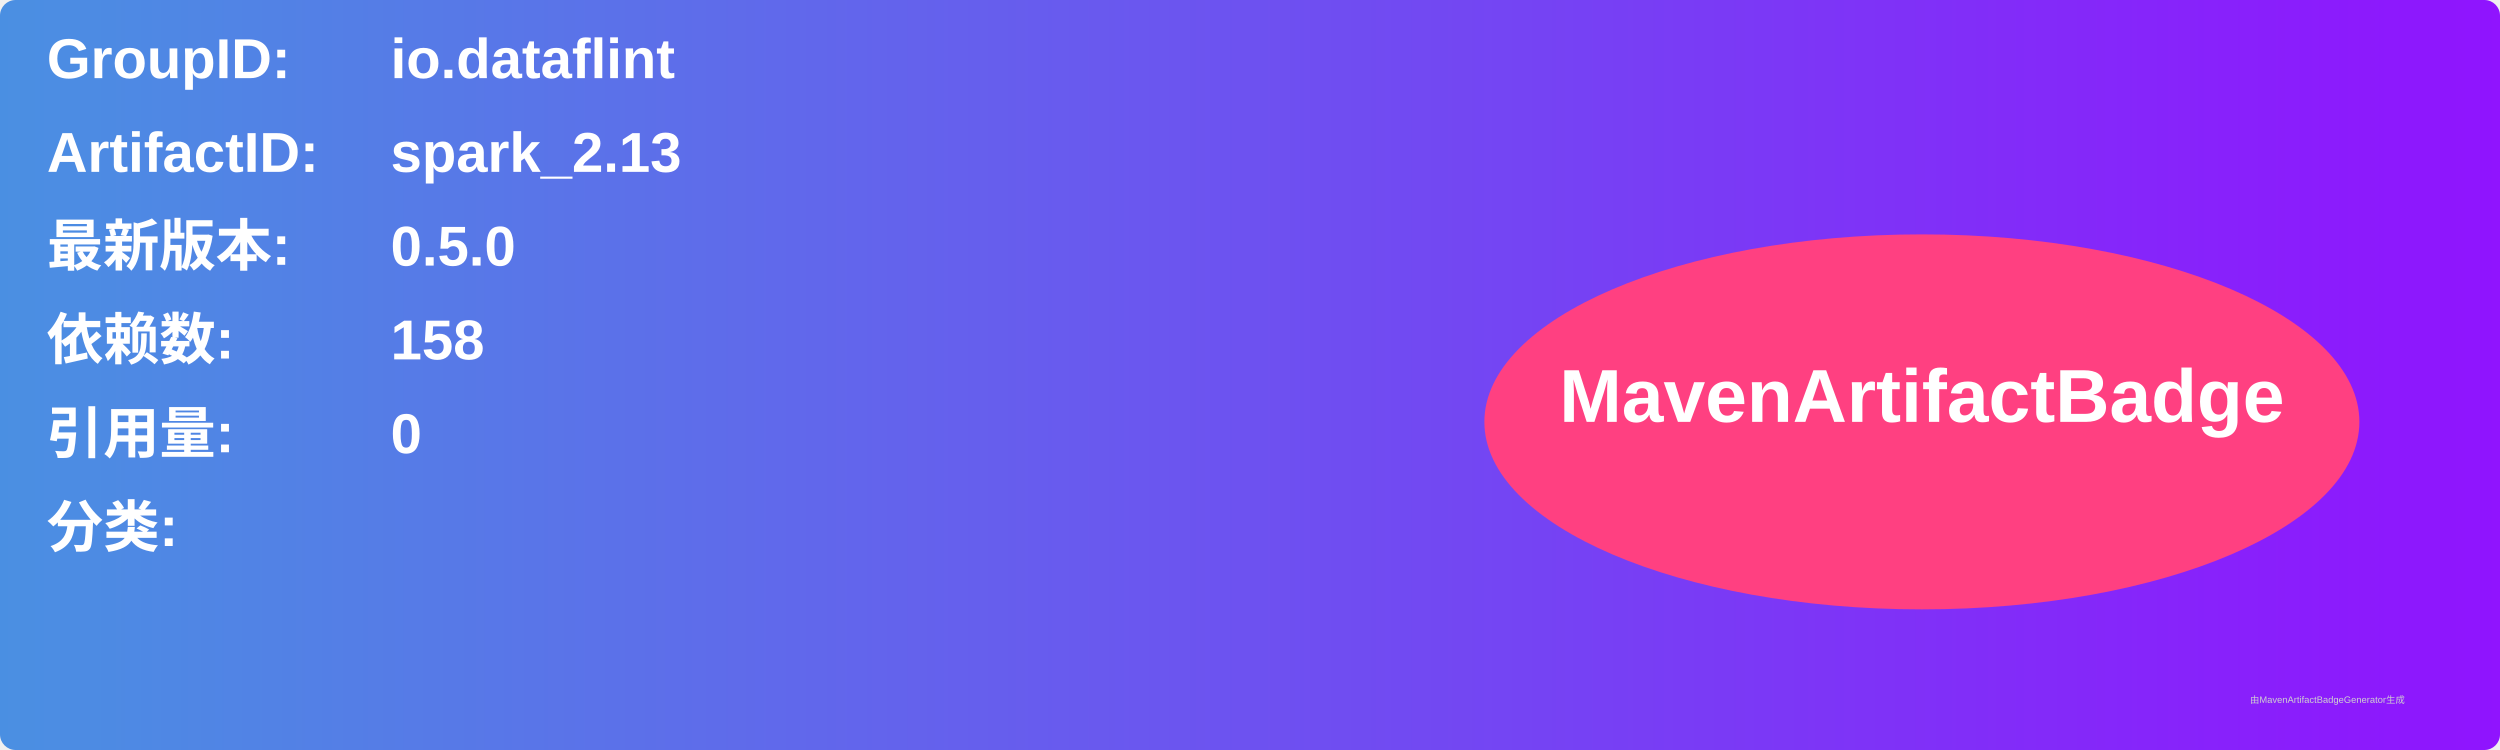
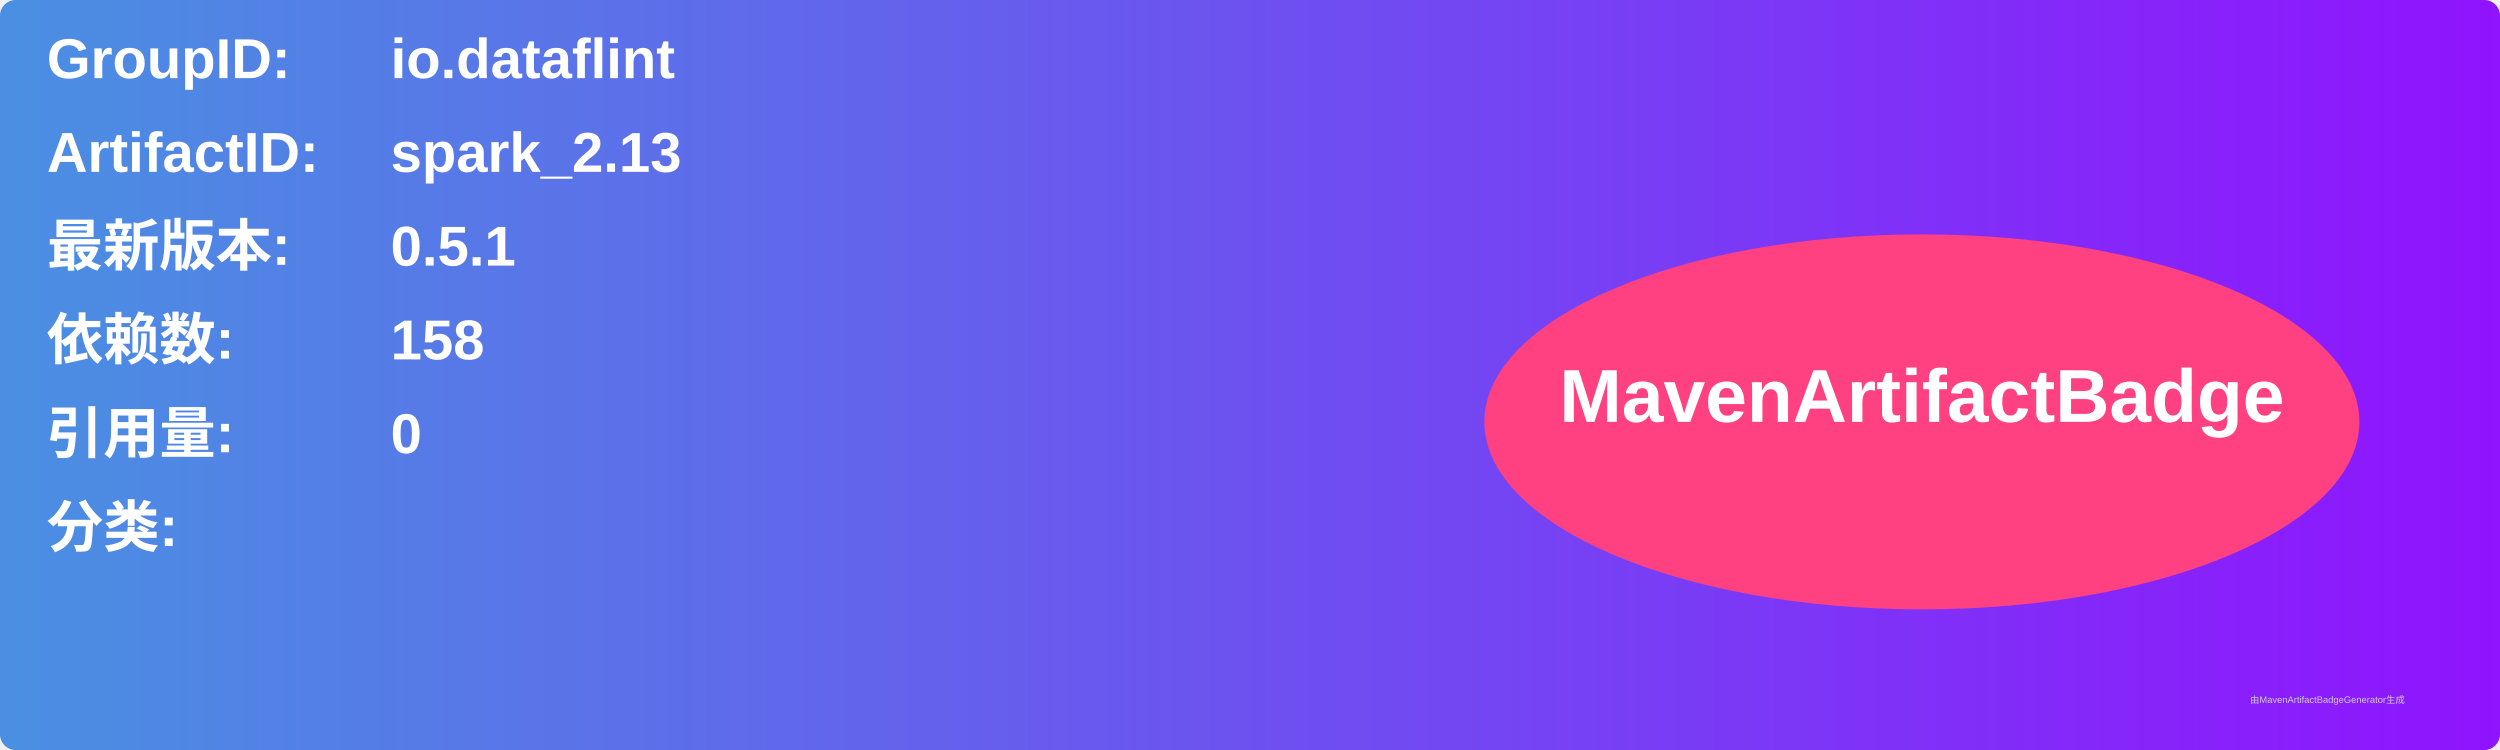
<svg xmlns="http://www.w3.org/2000/svg" width="800" height="240" viewBox="0 0 800 240">
  <linearGradient id="grad" x1="0%" y1="0%" x2="100%" y2="0%">
    <stop offset="0%" stop-color="#4a90e2" />
    <stop offset="100%" stop-color="#9013fe" />
  </linearGradient>
  <rect width="100%" height="100%" rx="5" ry="5" fill="url(#grad)" />
  <g transform="translate(15, 15)">
    <text x="0" y="10" font-family="Arial" font-size="18" fill="white" font-weight="bold" width="260">GroupID:</text>
    <text x="110" y="10" font-family="Arial" font-size="18" fill="white" font-weight="bold" width="460">io.dataflint</text>
    <text x="0" y="40" font-family="Arial" font-size="18" fill="white" font-weight="bold" width="260">ArtifactID:</text>
    <text x="110" y="40" font-family="Arial" font-size="18" fill="white" font-weight="bold" width="460">spark_2.13</text>
    <text x="0" y="70" font-family="Arial" font-size="18" fill="white" font-weight="bold">最新版本:</text>
    <text x="110" y="70" font-family="Arial" font-size="18" fill="white" font-weight="bold">
-       <tspan font-weight="bold">0.5.0</tspan>
+       <tspan font-weight="bold">0.5.1</tspan>
    </text>
    <text x="0" y="100" font-family="Arial" font-size="18" fill="white" font-weight="bold">依赖数: </text>
    <text x="110" y="100" font-family="Arial" font-size="18" fill="white">
      <tspan font-weight="bold">158</tspan>
    </text>
    <text x="0" y="130" font-family="Arial" font-size="18" fill="white" font-weight="bold">引用量: </text>
    <text x="110" y="130" font-family="Arial" font-size="18" fill="white">
      <tspan font-weight="bold">0</tspan>
    </text>
    <text x="0" y="160" font-family="Arial" font-size="18" fill="white" font-weight="bold">分类:</text>
    <text x="10" y="190" font-family="Arial" font-size="10" fill="white">
      <tspan font-weight="bold" />
    </text>
    <ellipse cx="600" cy="120" rx="140" ry="60" fill="#ff4081" />
    <text x="600" y="120" text-anchor="middle" font-family="Arial" font-size="24" fill="white" font-weight="bold">MavenArtifactBadge</text>
  </g>
  <text x="720" y="225" font-family="Arial" font-size="3" fill="#d0d0d0">由MavenArtifactBadgeGenerator生成</text>
</svg>
